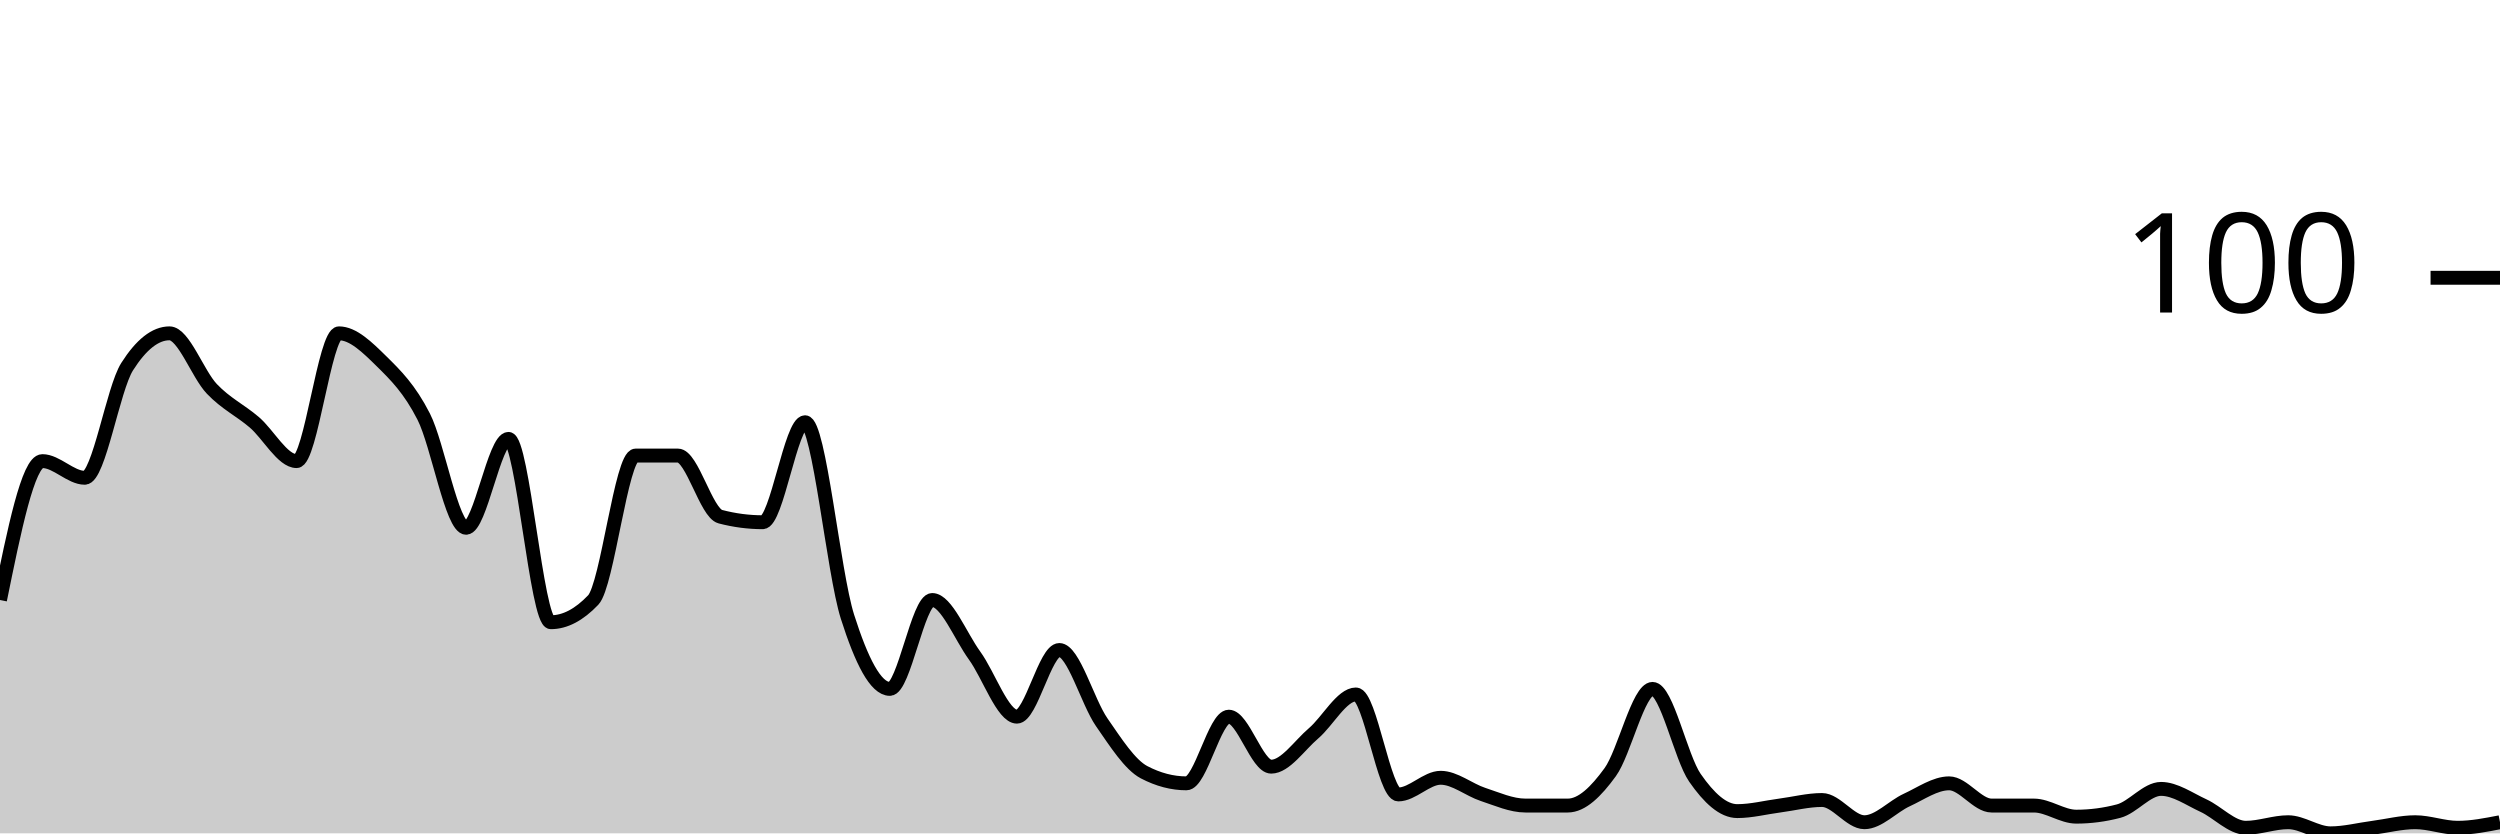
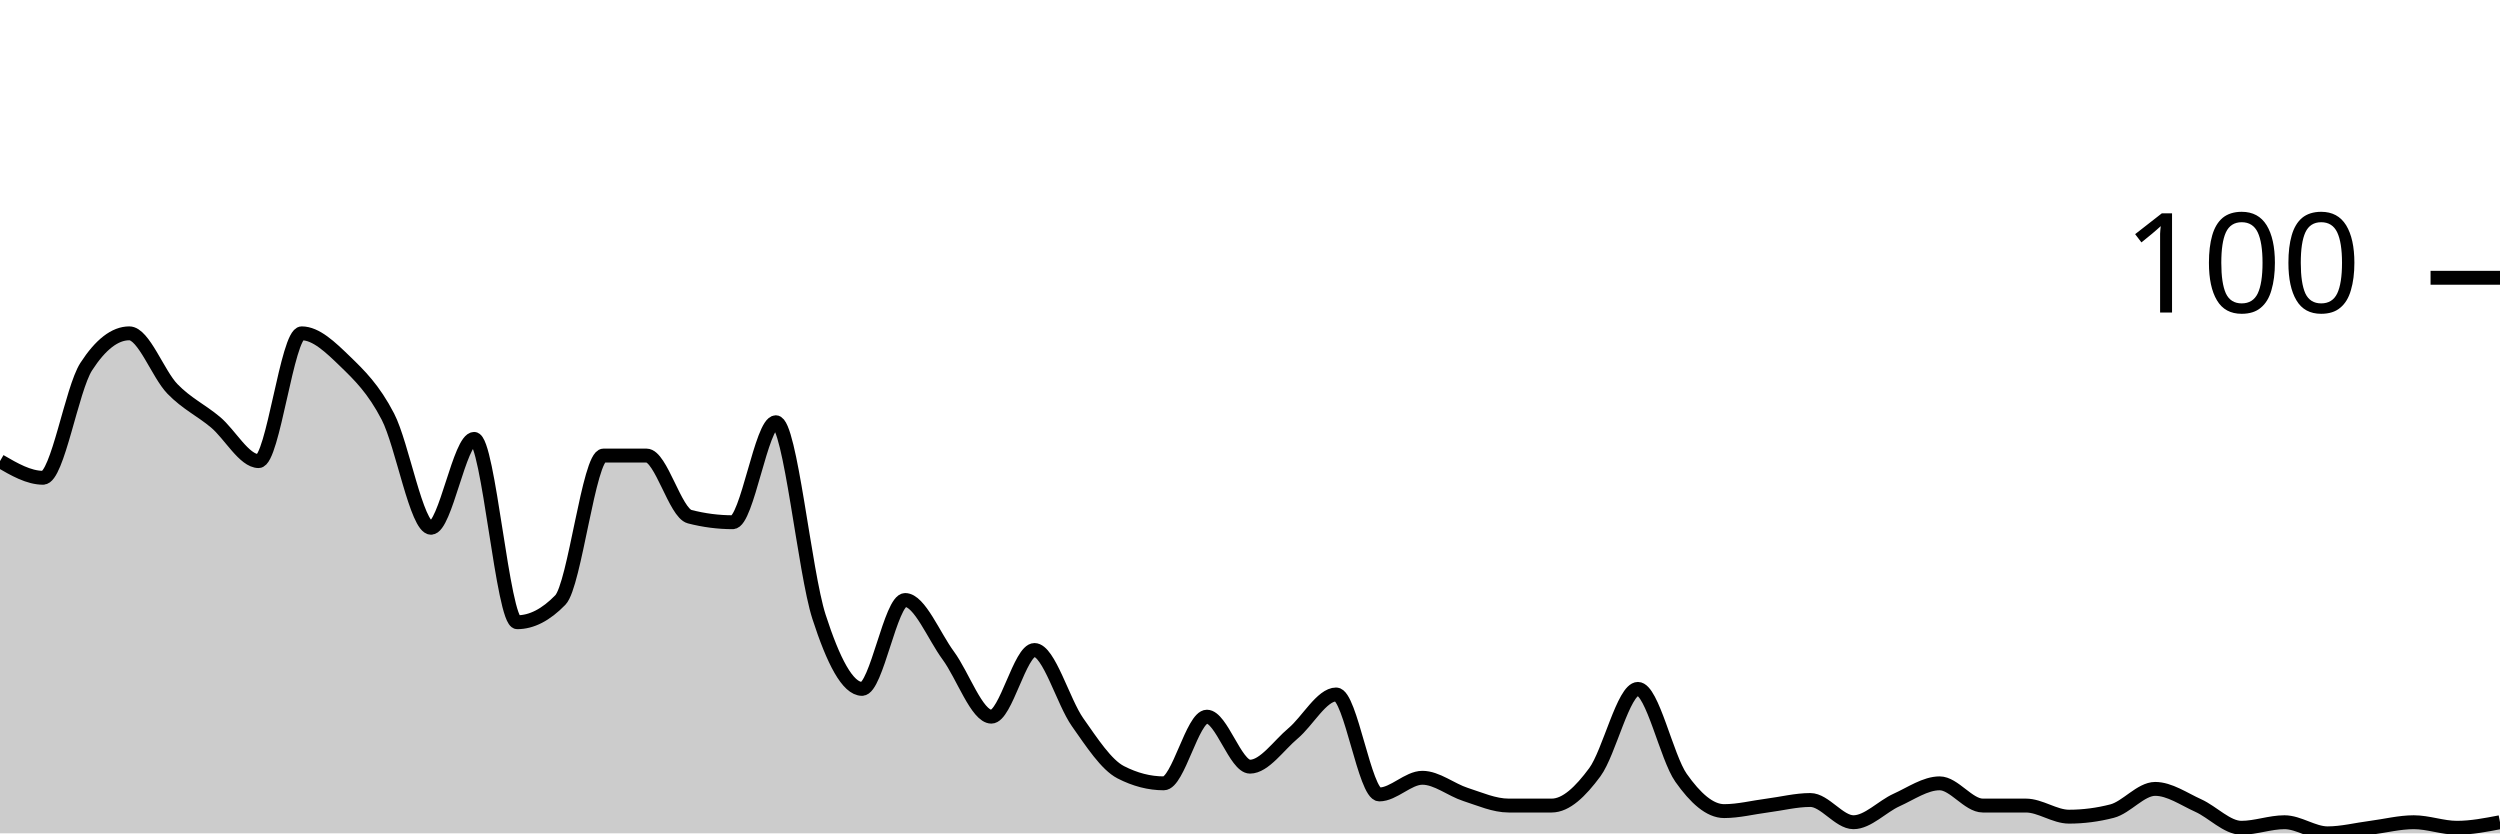
<svg xmlns="http://www.w3.org/2000/svg" viewBox="0 0 180 60">
  <g transform="translate(0,20)">
-     <path class="area" fill="rgba(0, 0, 0, 0.2)" d="M0,23.2C1.017,18.2,2.034,13.2,3.051,13.2C4.068,13.2,5.085,14.4,6.102,14.4C7.119,14.4,8.136,8,9.153,6.4C10.169,4.8,11.186,4,12.203,4C13.22,4,14.237,6.933,15.254,8C16.271,9.067,17.288,9.533,18.305,10.4C19.322,11.267,20.339,13.2,21.356,13.2C22.373,13.2,23.39,4,24.407,4C25.424,4,26.441,5,27.458,6C28.475,7,29.492,8,30.508,10C31.525,12,32.542,18,33.559,18C34.576,18,35.593,11.6,36.61,11.6C37.627,11.6,38.644,24.8,39.661,24.8C40.678,24.8,41.695,24.267,42.712,23.2C43.729,22.133,44.746,12.8,45.763,12.8C46.78,12.8,47.797,12.8,48.814,12.8C49.831,12.8,50.847,16.933,51.864,17.2C52.881,17.467,53.898,17.6,54.915,17.6C55.932,17.6,56.949,10.4,57.966,10.4C58.983,10.4,60,21.2,61.017,24.4C62.034,27.6,63.051,29.6,64.068,29.6C65.085,29.6,66.102,23.2,67.119,23.2C68.136,23.2,69.153,25.8,70.169,27.2C71.186,28.6,72.203,31.6,73.22,31.6C74.237,31.6,75.254,26.8,76.271,26.8C77.288,26.8,78.305,30.533,79.322,32C80.339,33.467,81.356,35.067,82.373,35.6C83.39,36.133,84.407,36.4,85.424,36.4C86.441,36.4,87.458,31.6,88.475,31.6C89.492,31.6,90.508,35.2,91.525,35.2C92.542,35.2,93.559,33.667,94.576,32.8C95.593,31.933,96.61,30,97.627,30C98.644,30,99.661,37.2,100.678,37.2C101.695,37.2,102.712,36,103.729,36C104.746,36,105.763,36.867,106.78,37.2C107.797,37.533,108.814,38,109.831,38C110.847,38,111.864,38,112.881,38C113.898,38,114.915,37,115.932,35.6C116.949,34.2,117.966,29.6,118.983,29.6C120,29.6,121.017,34.533,122.034,36C123.051,37.467,124.068,38.4,125.085,38.4C126.102,38.4,127.119,38.133,128.136,38C129.153,37.867,130.169,37.6,131.186,37.6C132.203,37.6,133.22,39.2,134.237,39.2C135.254,39.2,136.271,38.067,137.288,37.6C138.305,37.133,139.322,36.4,140.339,36.4C141.356,36.4,142.373,38,143.39,38C144.407,38,145.424,38,146.441,38C147.458,38,148.475,38.8,149.492,38.8C150.508,38.8,151.525,38.667,152.542,38.4C153.559,38.133,154.576,36.8,155.593,36.8C156.61,36.8,157.627,37.533,158.644,38C159.661,38.467,160.678,39.6,161.695,39.6C162.712,39.6,163.729,39.2,164.746,39.2C165.763,39.2,166.78,40,167.797,40C168.814,40,169.831,39.733,170.847,39.6C171.864,39.467,172.881,39.2,173.898,39.2C174.915,39.2,175.932,39.6,176.949,39.6C177.966,39.6,178.983,39.4,180,39.2L180,40C178.983,40,177.966,40,176.949,40C175.932,40,174.915,40,173.898,40C172.881,40,171.864,40,170.847,40C169.831,40,168.814,40,167.797,40C166.78,40,165.763,40,164.746,40C163.729,40,162.712,40,161.695,40C160.678,40,159.661,40,158.644,40C157.627,40,156.61,40,155.593,40C154.576,40,153.559,40,152.542,40C151.525,40,150.508,40,149.492,40C148.475,40,147.458,40,146.441,40C145.424,40,144.407,40,143.39,40C142.373,40,141.356,40,140.339,40C139.322,40,138.305,40,137.288,40C136.271,40,135.254,40,134.237,40C133.22,40,132.203,40,131.186,40C130.169,40,129.153,40,128.136,40C127.119,40,126.102,40,125.085,40C124.068,40,123.051,40,122.034,40C121.017,40,120,40,118.983,40C117.966,40,116.949,40,115.932,40C114.915,40,113.898,40,112.881,40C111.864,40,110.847,40,109.831,40C108.814,40,107.797,40,106.78,40C105.763,40,104.746,40,103.729,40C102.712,40,101.695,40,100.678,40C99.661,40,98.644,40,97.627,40C96.61,40,95.593,40,94.576,40C93.559,40,92.542,40,91.525,40C90.508,40,89.492,40,88.475,40C87.458,40,86.441,40,85.424,40C84.407,40,83.39,40,82.373,40C81.356,40,80.339,40,79.322,40C78.305,40,77.288,40,76.271,40C75.254,40,74.237,40,73.22,40C72.203,40,71.186,40,70.169,40C69.153,40,68.136,40,67.119,40C66.102,40,65.085,40,64.068,40C63.051,40,62.034,40,61.017,40C60,40,58.983,40,57.966,40C56.949,40,55.932,40,54.915,40C53.898,40,52.881,40,51.864,40C50.847,40,49.831,40,48.814,40C47.797,40,46.78,40,45.763,40C44.746,40,43.729,40,42.712,40C41.695,40,40.678,40,39.661,40C38.644,40,37.627,40,36.61,40C35.593,40,34.576,40,33.559,40C32.542,40,31.525,40,30.508,40C29.492,40,28.475,40,27.458,40C26.441,40,25.424,40,24.407,40C23.39,40,22.373,40,21.356,40C20.339,40,19.322,40,18.305,40C17.288,40,16.271,40,15.254,40C14.237,40,13.22,40,12.203,40C11.186,40,10.169,40,9.153,40C8.136,40,7.119,40,6.102,40C5.085,40,4.068,40,3.051,40C2.034,40,1.017,40,0,40Z" />
-     <path class="line" stroke="black" fill="none" d="M0,23.2C1.017,18.2,2.034,13.2,3.051,13.2C4.068,13.2,5.085,14.4,6.102,14.4C7.119,14.4,8.136,8,9.153,6.4C10.169,4.8,11.186,4,12.203,4C13.22,4,14.237,6.933,15.254,8C16.271,9.067,17.288,9.533,18.305,10.4C19.322,11.267,20.339,13.2,21.356,13.2C22.373,13.2,23.39,4,24.407,4C25.424,4,26.441,5,27.458,6C28.475,7,29.492,8,30.508,10C31.525,12,32.542,18,33.559,18C34.576,18,35.593,11.6,36.61,11.6C37.627,11.6,38.644,24.8,39.661,24.8C40.678,24.8,41.695,24.267,42.712,23.2C43.729,22.133,44.746,12.8,45.763,12.8C46.78,12.8,47.797,12.8,48.814,12.8C49.831,12.8,50.847,16.933,51.864,17.2C52.881,17.467,53.898,17.6,54.915,17.6C55.932,17.6,56.949,10.4,57.966,10.4C58.983,10.4,60,21.2,61.017,24.4C62.034,27.6,63.051,29.6,64.068,29.6C65.085,29.6,66.102,23.2,67.119,23.2C68.136,23.2,69.153,25.8,70.169,27.2C71.186,28.6,72.203,31.6,73.22,31.6C74.237,31.6,75.254,26.8,76.271,26.8C77.288,26.8,78.305,30.533,79.322,32C80.339,33.467,81.356,35.067,82.373,35.6C83.39,36.133,84.407,36.4,85.424,36.4C86.441,36.4,87.458,31.6,88.475,31.6C89.492,31.6,90.508,35.2,91.525,35.2C92.542,35.2,93.559,33.667,94.576,32.8C95.593,31.933,96.61,30,97.627,30C98.644,30,99.661,37.2,100.678,37.2C101.695,37.2,102.712,36,103.729,36C104.746,36,105.763,36.867,106.78,37.2C107.797,37.533,108.814,38,109.831,38C110.847,38,111.864,38,112.881,38C113.898,38,114.915,37,115.932,35.6C116.949,34.2,117.966,29.6,118.983,29.6C120,29.6,121.017,34.533,122.034,36C123.051,37.467,124.068,38.4,125.085,38.4C126.102,38.4,127.119,38.133,128.136,38C129.153,37.867,130.169,37.6,131.186,37.6C132.203,37.6,133.22,39.2,134.237,39.2C135.254,39.2,136.271,38.067,137.288,37.6C138.305,37.133,139.322,36.4,140.339,36.4C141.356,36.4,142.373,38,143.39,38C144.407,38,145.424,38,146.441,38C147.458,38,148.475,38.8,149.492,38.8C150.508,38.8,151.525,38.667,152.542,38.4C153.559,38.133,154.576,36.8,155.593,36.8C156.61,36.8,157.627,37.533,158.644,38C159.661,38.467,160.678,39.6,161.695,39.6C162.712,39.6,163.729,39.2,164.746,39.2C165.763,39.2,166.78,40,167.797,40C168.814,40,169.831,39.733,170.847,39.6C171.864,39.467,172.881,39.2,173.898,39.2C174.915,39.2,175.932,39.6,176.949,39.6C177.966,39.6,178.983,39.4,180,39.2" />
+     <path class="area" fill="rgba(0, 0, 0, 0.2)" d="M0,13.2C1.034,13.8,2.069,14.4,3.103,14.4C4.138,14.4,5.172,8,6.207,6.4C7.241,4.8,8.276,4,9.31,4C10.345,4,11.379,6.933,12.414,8C13.448,9.067,14.483,9.533,15.517,10.4C16.552,11.267,17.586,13.2,18.621,13.2C19.655,13.2,20.69,4,21.724,4C22.759,4,23.793,5,24.828,6C25.862,7,26.897,8,27.931,10C28.966,12,30,18,31.034,18C32.069,18,33.103,11.6,34.138,11.6C35.172,11.6,36.207,24.8,37.241,24.8C38.276,24.8,39.31,24.267,40.345,23.2C41.379,22.133,42.414,12.8,43.448,12.8C44.483,12.8,45.517,12.8,46.552,12.8C47.586,12.8,48.621,16.933,49.655,17.2C50.69,17.467,51.724,17.6,52.759,17.6C53.793,17.6,54.828,10.4,55.862,10.4C56.897,10.4,57.931,21.2,58.966,24.4C60,27.6,61.034,29.6,62.069,29.6C63.103,29.6,64.138,23.2,65.172,23.2C66.207,23.2,67.241,25.8,68.276,27.2C69.31,28.6,70.345,31.6,71.379,31.6C72.414,31.6,73.448,26.8,74.483,26.8C75.517,26.8,76.552,30.533,77.586,32C78.621,33.467,79.655,35.067,80.69,35.6C81.724,36.133,82.759,36.4,83.793,36.4C84.828,36.4,85.862,31.6,86.897,31.6C87.931,31.6,88.966,35.2,90,35.2C91.034,35.2,92.069,33.667,93.103,32.8C94.138,31.933,95.172,30,96.207,30C97.241,30,98.276,37.2,99.31,37.2C100.345,37.2,101.379,36,102.414,36C103.448,36,104.483,36.867,105.517,37.2C106.552,37.533,107.586,38,108.621,38C109.655,38,110.69,38,111.724,38C112.759,38,113.793,37,114.828,35.6C115.862,34.2,116.897,29.6,117.931,29.6C118.966,29.6,120,34.533,121.034,36C122.069,37.467,123.103,38.4,124.138,38.4C125.172,38.4,126.207,38.133,127.241,38C128.276,37.867,129.31,37.6,130.345,37.6C131.379,37.6,132.414,39.2,133.448,39.2C134.483,39.2,135.517,38.067,136.552,37.6C137.586,37.133,138.621,36.4,139.655,36.4C140.69,36.4,141.724,38,142.759,38C143.793,38,144.828,38,145.862,38C146.897,38,147.931,38.8,148.966,38.8C150,38.8,151.034,38.667,152.069,38.4C153.103,38.133,154.138,36.8,155.172,36.8C156.207,36.8,157.241,37.533,158.276,38C159.31,38.467,160.345,39.6,161.379,39.6C162.414,39.6,163.448,39.2,164.483,39.2C165.517,39.2,166.552,40,167.586,40C168.621,40,169.655,39.733,170.69,39.6C171.724,39.467,172.759,39.2,173.793,39.2C174.828,39.2,175.862,39.6,176.897,39.6C177.931,39.6,178.966,39.4,180,39.2L180,40C178.966,40,177.931,40,176.897,40C175.862,40,174.828,40,173.793,40C172.759,40,171.724,40,170.69,40C169.655,40,168.621,40,167.586,40C166.552,40,165.517,40,164.483,40C163.448,40,162.414,40,161.379,40C160.345,40,159.31,40,158.276,40C157.241,40,156.207,40,155.172,40C154.138,40,153.103,40,152.069,40C151.034,40,150,40,148.966,40C147.931,40,146.897,40,145.862,40C144.828,40,143.793,40,142.759,40C141.724,40,140.69,40,139.655,40C138.621,40,137.586,40,136.552,40C135.517,40,134.483,40,133.448,40C132.414,40,131.379,40,130.345,40C129.31,40,128.276,40,127.241,40C126.207,40,125.172,40,124.138,40C123.103,40,122.069,40,121.034,40C120,40,118.966,40,117.931,40C116.897,40,115.862,40,114.828,40C113.793,40,112.759,40,111.724,40C110.69,40,109.655,40,108.621,40C107.586,40,106.552,40,105.517,40C104.483,40,103.448,40,102.414,40C101.379,40,100.345,40,99.31,40C98.276,40,97.241,40,96.207,40C95.172,40,94.138,40,93.103,40C92.069,40,91.034,40,90,40C88.966,40,87.931,40,86.897,40C85.862,40,84.828,40,83.793,40C82.759,40,81.724,40,80.69,40C79.655,40,78.621,40,77.586,40C76.552,40,75.517,40,74.483,40C73.448,40,72.414,40,71.379,40C70.345,40,69.31,40,68.276,40C67.241,40,66.207,40,65.172,40C64.138,40,63.103,40,62.069,40C61.034,40,60,40,58.966,40C57.931,40,56.897,40,55.862,40C54.828,40,53.793,40,52.759,40C51.724,40,50.69,40,49.655,40C48.621,40,47.586,40,46.552,40C45.517,40,44.483,40,43.448,40C42.414,40,41.379,40,40.345,40C39.31,40,38.276,40,37.241,40C36.207,40,35.172,40,34.138,40C33.103,40,32.069,40,31.034,40C30,40,28.966,40,27.931,40C26.897,40,25.862,40,24.828,40C23.793,40,22.759,40,21.724,40C20.69,40,19.655,40,18.621,40C17.586,40,16.552,40,15.517,40C14.483,40,13.448,40,12.414,40C11.379,40,10.345,40,9.31,40C8.276,40,7.241,40,6.207,40C5.172,40,4.138,40,3.103,40C2.069,40,1.034,40,0,40Z" />
+     <path class="line" stroke="black" fill="none" d="M0,13.2C1.034,13.8,2.069,14.4,3.103,14.4C4.138,14.4,5.172,8,6.207,6.4C7.241,4.8,8.276,4,9.31,4C10.345,4,11.379,6.933,12.414,8C13.448,9.067,14.483,9.533,15.517,10.4C16.552,11.267,17.586,13.2,18.621,13.2C19.655,13.2,20.69,4,21.724,4C22.759,4,23.793,5,24.828,6C25.862,7,26.897,8,27.931,10C28.966,12,30,18,31.034,18C32.069,18,33.103,11.6,34.138,11.6C35.172,11.6,36.207,24.8,37.241,24.8C38.276,24.8,39.31,24.267,40.345,23.2C41.379,22.133,42.414,12.8,43.448,12.8C44.483,12.8,45.517,12.8,46.552,12.8C47.586,12.8,48.621,16.933,49.655,17.2C50.69,17.467,51.724,17.6,52.759,17.6C53.793,17.6,54.828,10.4,55.862,10.4C56.897,10.4,57.931,21.2,58.966,24.4C60,27.6,61.034,29.6,62.069,29.6C63.103,29.6,64.138,23.2,65.172,23.2C66.207,23.2,67.241,25.8,68.276,27.2C69.31,28.6,70.345,31.6,71.379,31.6C72.414,31.6,73.448,26.8,74.483,26.8C75.517,26.8,76.552,30.533,77.586,32C78.621,33.467,79.655,35.067,80.69,35.6C81.724,36.133,82.759,36.4,83.793,36.4C84.828,36.4,85.862,31.6,86.897,31.6C87.931,31.6,88.966,35.2,90,35.2C91.034,35.2,92.069,33.667,93.103,32.8C94.138,31.933,95.172,30,96.207,30C97.241,30,98.276,37.2,99.31,37.2C100.345,37.2,101.379,36,102.414,36C103.448,36,104.483,36.867,105.517,37.2C106.552,37.533,107.586,38,108.621,38C109.655,38,110.69,38,111.724,38C112.759,38,113.793,37,114.828,35.6C115.862,34.2,116.897,29.6,117.931,29.6C118.966,29.6,120,34.533,121.034,36C122.069,37.467,123.103,38.4,124.138,38.4C125.172,38.4,126.207,38.133,127.241,38C128.276,37.867,129.31,37.6,130.345,37.6C131.379,37.6,132.414,39.2,133.448,39.2C134.483,39.2,135.517,38.067,136.552,37.6C137.586,37.133,138.621,36.4,139.655,36.4C140.69,36.4,141.724,38,142.759,38C143.793,38,144.828,38,145.862,38C146.897,38,147.931,38.8,148.966,38.8C150,38.8,151.034,38.667,152.069,38.4C153.103,38.133,154.138,36.8,155.172,36.8C156.207,36.8,157.241,37.533,158.276,38C159.31,38.467,160.345,39.6,161.379,39.6C162.414,39.6,163.448,39.2,164.483,39.2C165.517,39.2,166.552,40,167.586,40C168.621,40,169.655,39.733,170.69,39.6C171.724,39.467,172.759,39.2,173.793,39.2C174.828,39.2,175.862,39.6,176.897,39.6C177.931,39.6,178.966,39.4,180,39.2" />
    <path class="axis-ceiling" stroke-width="1" stroke="black" fill="none" d="M175,0L180,0" />
    <text class="axis-ceiling-label" font-family="sans-serif" text-anchor="end" font-size="10px" x="170" y="2.5">100</text>
  </g>
</svg>
